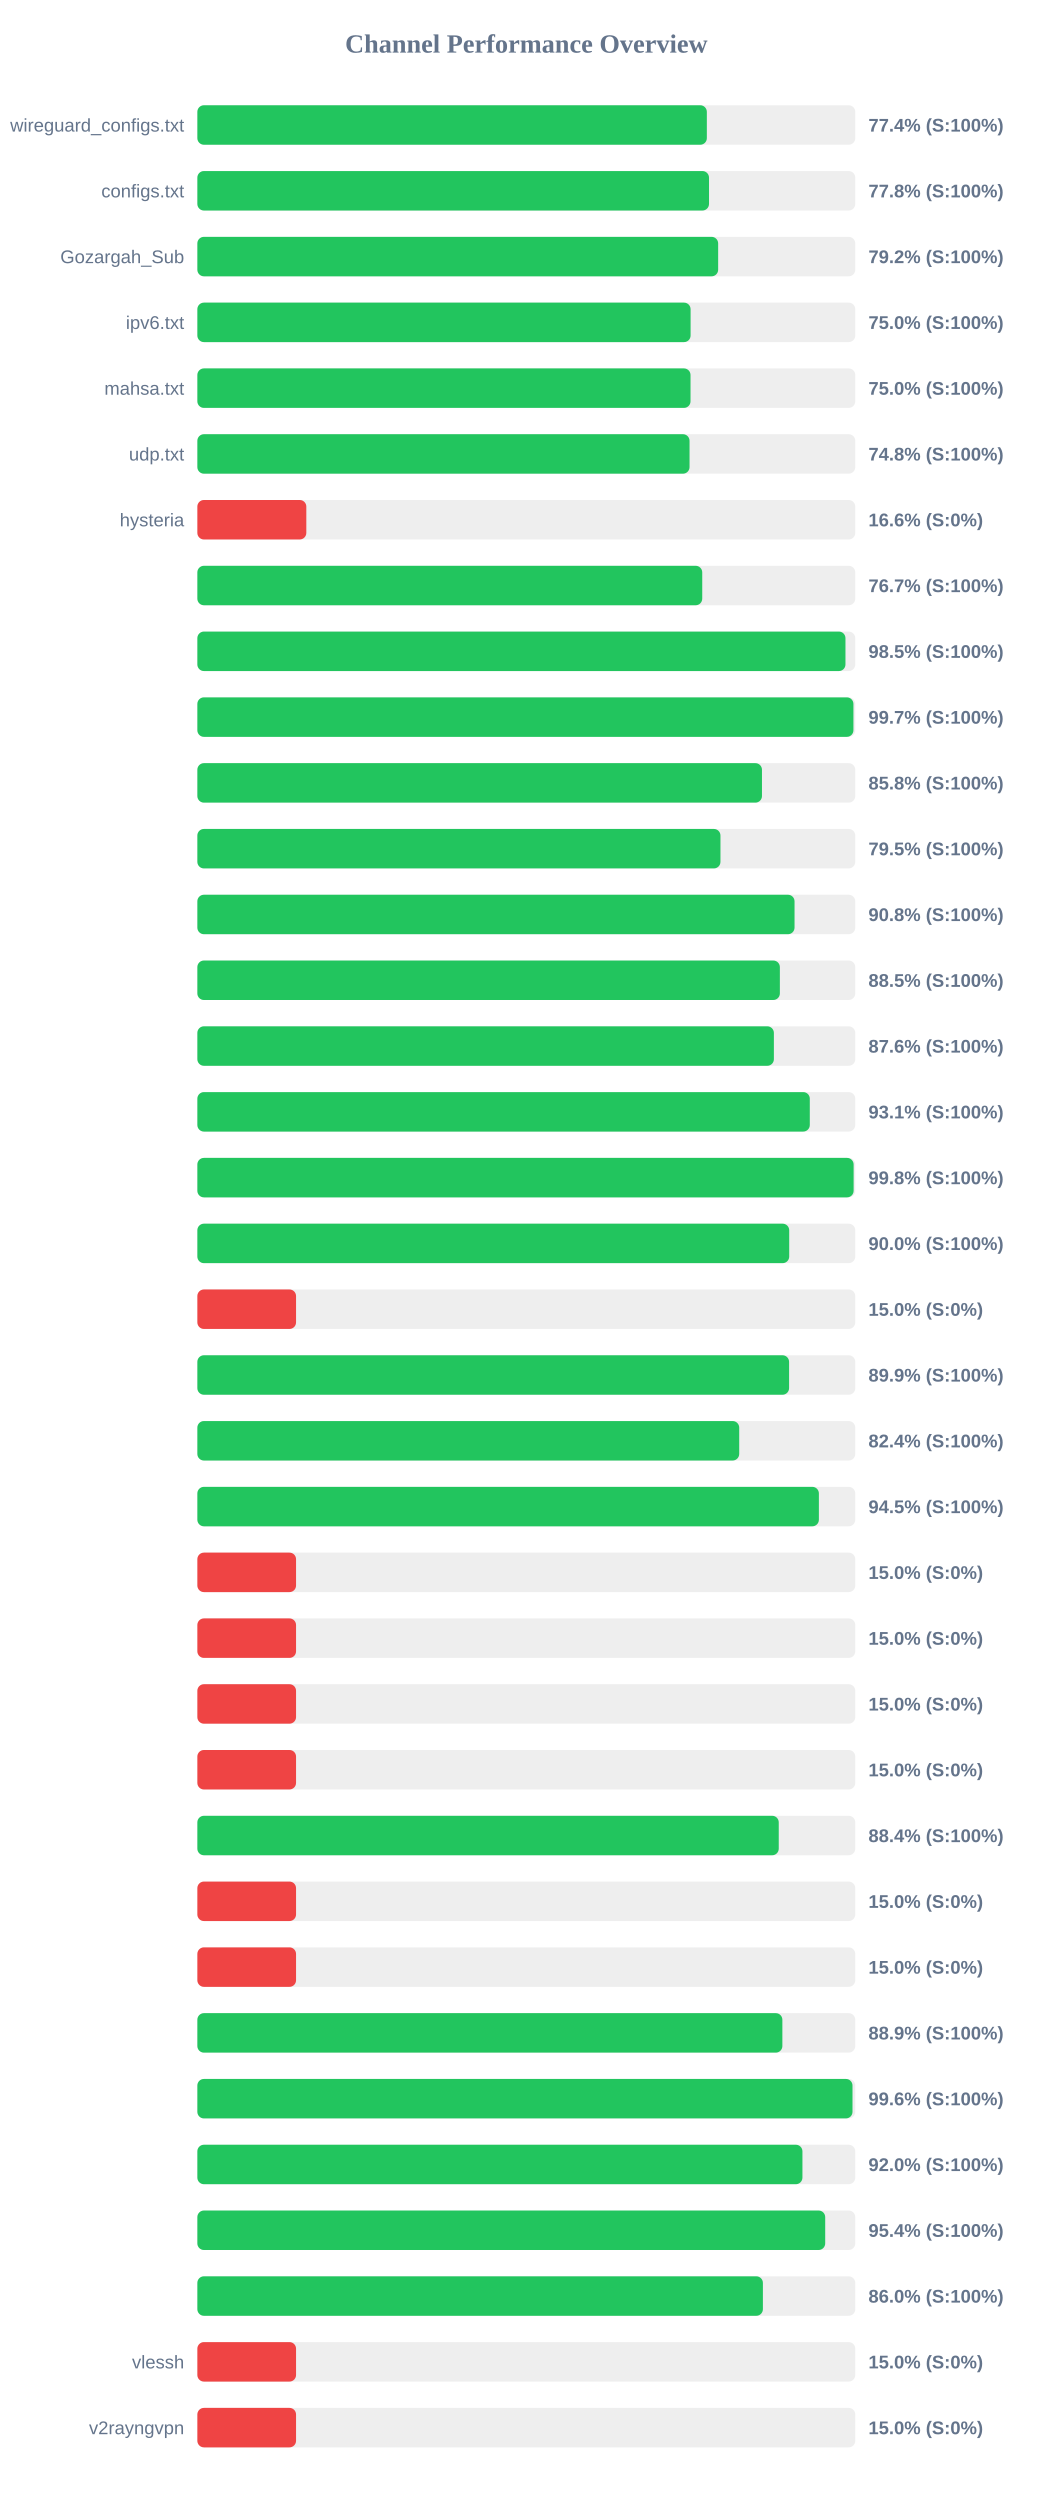
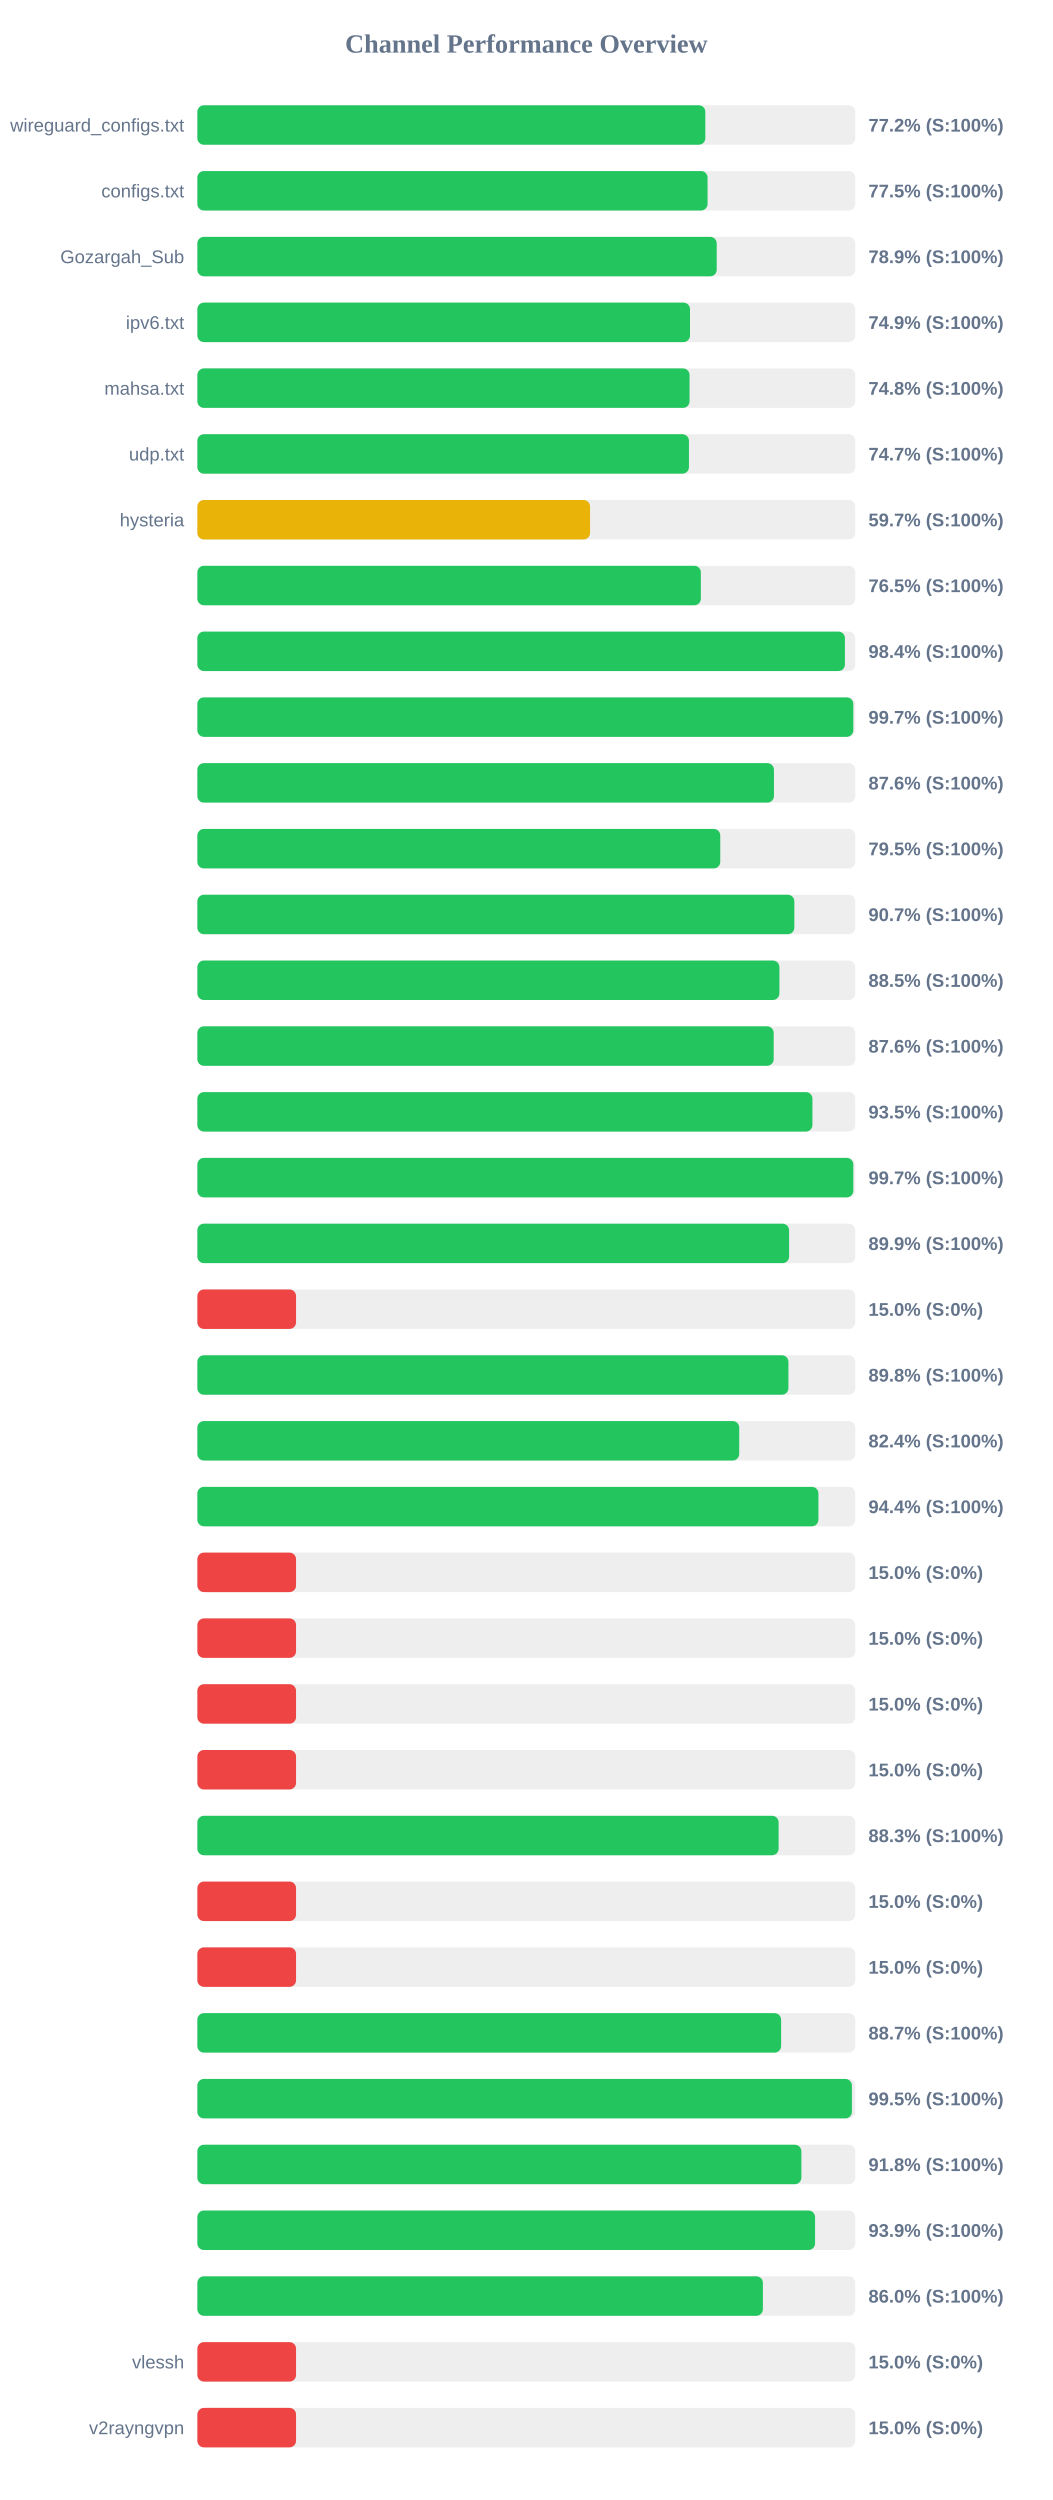
<svg xmlns="http://www.w3.org/2000/svg" width="800" height="1900" version="1.1">
  <style>
        .row { font: 14px Arial; fill: #64748b; }
        .score { font: bold 14px Arial; fill: #64748b; }
    </style>
  <text x="400" y="40" text-anchor="middle" font-size="20px" font-weight="bold" fill="#64748b">Channel Performance Overview</text>
  <rect x="150" y="80" width="500" height="30" fill="#eee" rx="5" />
-   <rect x="150" y="80" width="387.2" height="30" fill="#22c55e" rx="5" />
+   <rect x="150" y="80" width="386.05" height="30" fill="#22c55e" rx="5" />
  <text x="140" y="100" text-anchor="end" class="row">wireguard_configs.txt</text>
-   <text x="660" y="100" text-anchor="start" class="score">77.4% (S:100%)</text>
+   <text x="660" y="100" text-anchor="start" class="score">77.2% (S:100%)</text>
  <rect x="150" y="130" width="500" height="30" fill="#eee" rx="5" />
-   <rect x="150" y="130" width="388.85" height="30" fill="#22c55e" rx="5" />
+   <rect x="150" y="130" width="387.75" height="30" fill="#22c55e" rx="5" />
  <text x="140" y="150" text-anchor="end" class="row">configs.txt</text>
-   <text x="660" y="150" text-anchor="start" class="score">77.8% (S:100%)</text>
+   <text x="660" y="150" text-anchor="start" class="score">77.5% (S:100%)</text>
  <rect x="150" y="180" width="500" height="30" fill="#eee" rx="5" />
-   <rect x="150" y="180" width="395.8" height="30" fill="#22c55e" rx="5" />
+   <rect x="150" y="180" width="394.7" height="30" fill="#22c55e" rx="5" />
  <text x="140" y="200" text-anchor="end" class="row">Gozargah_Sub</text>
-   <text x="660" y="200" text-anchor="start" class="score">79.2% (S:100%)</text>
+   <text x="660" y="200" text-anchor="start" class="score">78.9% (S:100%)</text>
  <rect x="150" y="230" width="500" height="30" fill="#eee" rx="5" />
-   <rect x="150" y="230" width="374.85" height="30" fill="#22c55e" rx="5" />
+   <rect x="150" y="230" width="374.4" height="30" fill="#22c55e" rx="5" />
  <text x="140" y="250" text-anchor="end" class="row">ipv6.txt</text>
-   <text x="660" y="250" text-anchor="start" class="score">75.0% (S:100%)</text>
+   <text x="660" y="250" text-anchor="start" class="score">74.9% (S:100%)</text>
  <rect x="150" y="280" width="500" height="30" fill="#eee" rx="5" />
-   <rect x="150" y="280" width="374.8" height="30" fill="#22c55e" rx="5" />
+   <rect x="150" y="280" width="374.05" height="30" fill="#22c55e" rx="5" />
  <text x="140" y="300" text-anchor="end" class="row">mahsa.txt</text>
-   <text x="660" y="300" text-anchor="start" class="score">75.0% (S:100%)</text>
+   <text x="660" y="300" text-anchor="start" class="score">74.8% (S:100%)</text>
  <rect x="150" y="330" width="500" height="30" fill="#eee" rx="5" />
-   <rect x="150" y="330" width="374.05" height="30" fill="#22c55e" rx="5" />
+   <rect x="150" y="330" width="373.6" height="30" fill="#22c55e" rx="5" />
  <text x="140" y="350" text-anchor="end" class="row">udp.txt</text>
-   <text x="660" y="350" text-anchor="start" class="score">74.8% (S:100%)</text>
+   <text x="660" y="350" text-anchor="start" class="score">74.7% (S:100%)</text>
  <rect x="150" y="380" width="500" height="30" fill="#eee" rx="5" />
-   <rect x="150" y="380" width="82.8" height="30" fill="#ef4444" rx="5" />
+   <rect x="150" y="380" width="298.45" height="30" fill="#eab308" rx="5" />
  <text x="140" y="400" text-anchor="end" class="row">hysteria</text>
-   <text x="660" y="400" text-anchor="start" class="score">16.6% (S:0%)</text>
+   <text x="660" y="400" text-anchor="start" class="score">59.7% (S:100%)</text>
  <rect x="150" y="430" width="500" height="30" fill="#eee" rx="5" />
-   <rect x="150" y="430" width="383.7" height="30" fill="#22c55e" rx="5" />
+   <rect x="150" y="430" width="382.65" height="30" fill="#22c55e" rx="5" />
  <text x="140" y="450" text-anchor="end" class="row" />
-   <text x="660" y="450" text-anchor="start" class="score">76.7% (S:100%)</text>
+   <text x="660" y="450" text-anchor="start" class="score">76.5% (S:100%)</text>
  <rect x="150" y="480" width="500" height="30" fill="#eee" rx="5" />
-   <rect x="150" y="480" width="492.55" height="30" fill="#22c55e" rx="5" />
+   <rect x="150" y="480" width="492.15" height="30" fill="#22c55e" rx="5" />
  <text x="140" y="500" text-anchor="end" class="row" />
-   <text x="660" y="500" text-anchor="start" class="score">98.5% (S:100%)</text>
+   <text x="660" y="500" text-anchor="start" class="score">98.4% (S:100%)</text>
  <rect x="150" y="530" width="500" height="30" fill="#eee" rx="5" />
-   <rect x="150" y="530" width="498.6" height="30" fill="#22c55e" rx="5" />
+   <rect x="150" y="530" width="498.5" height="30" fill="#22c55e" rx="5" />
  <text x="140" y="550" text-anchor="end" class="row" />
  <text x="660" y="550" text-anchor="start" class="score">99.7% (S:100%)</text>
  <rect x="150" y="580" width="500" height="30" fill="#eee" rx="5" />
-   <rect x="150" y="580" width="429.1" height="30" fill="#22c55e" rx="5" />
+   <rect x="150" y="580" width="438.2" height="30" fill="#22c55e" rx="5" />
  <text x="140" y="600" text-anchor="end" class="row" />
-   <text x="660" y="600" text-anchor="start" class="score">85.8% (S:100%)</text>
+   <text x="660" y="600" text-anchor="start" class="score">87.6% (S:100%)</text>
  <rect x="150" y="630" width="500" height="30" fill="#eee" rx="5" />
-   <rect x="150" y="630" width="397.55" height="30" fill="#22c55e" rx="5" />
+   <rect x="150" y="630" width="397.4" height="30" fill="#22c55e" rx="5" />
  <text x="140" y="650" text-anchor="end" class="row" />
  <text x="660" y="650" text-anchor="start" class="score">79.5% (S:100%)</text>
  <rect x="150" y="680" width="500" height="30" fill="#eee" rx="5" />
-   <rect x="150" y="680" width="453.85" height="30" fill="#22c55e" rx="5" />
+   <rect x="150" y="680" width="453.7" height="30" fill="#22c55e" rx="5" />
  <text x="140" y="700" text-anchor="end" class="row" />
-   <text x="660" y="700" text-anchor="start" class="score">90.8% (S:100%)</text>
+   <text x="660" y="700" text-anchor="start" class="score">90.7% (S:100%)</text>
  <rect x="150" y="730" width="500" height="30" fill="#eee" rx="5" />
-   <rect x="150" y="730" width="442.7" height="30" fill="#22c55e" rx="5" />
+   <rect x="150" y="730" width="442.35" height="30" fill="#22c55e" rx="5" />
  <text x="140" y="750" text-anchor="end" class="row" />
  <text x="660" y="750" text-anchor="start" class="score">88.5% (S:100%)</text>
  <rect x="150" y="780" width="500" height="30" fill="#eee" rx="5" />
-   <rect x="150" y="780" width="438.15" height="30" fill="#22c55e" rx="5" />
+   <rect x="150" y="780" width="438.0" height="30" fill="#22c55e" rx="5" />
  <text x="140" y="800" text-anchor="end" class="row" />
  <text x="660" y="800" text-anchor="start" class="score">87.6% (S:100%)</text>
  <rect x="150" y="830" width="500" height="30" fill="#eee" rx="5" />
-   <rect x="150" y="830" width="465.45" height="30" fill="#22c55e" rx="5" />
+   <rect x="150" y="830" width="467.45" height="30" fill="#22c55e" rx="5" />
  <text x="140" y="850" text-anchor="end" class="row" />
-   <text x="660" y="850" text-anchor="start" class="score">93.1% (S:100%)</text>
+   <text x="660" y="850" text-anchor="start" class="score">93.5% (S:100%)</text>
  <rect x="150" y="880" width="500" height="30" fill="#eee" rx="5" />
-   <rect x="150" y="880" width="498.75" height="30" fill="#22c55e" rx="5" />
+   <rect x="150" y="880" width="498.5" height="30" fill="#22c55e" rx="5" />
  <text x="140" y="900" text-anchor="end" class="row" />
-   <text x="660" y="900" text-anchor="start" class="score">99.8% (S:100%)</text>
+   <text x="660" y="900" text-anchor="start" class="score">99.7% (S:100%)</text>
  <rect x="150" y="930" width="500" height="30" fill="#eee" rx="5" />
-   <rect x="150" y="930" width="449.8" height="30" fill="#22c55e" rx="5" />
+   <rect x="150" y="930" width="449.7" height="30" fill="#22c55e" rx="5" />
  <text x="140" y="950" text-anchor="end" class="row" />
-   <text x="660" y="950" text-anchor="start" class="score">90.0% (S:100%)</text>
+   <text x="660" y="950" text-anchor="start" class="score">89.9% (S:100%)</text>
  <rect x="150" y="980" width="500" height="30" fill="#eee" rx="5" />
  <rect x="150" y="980" width="75.0" height="30" fill="#ef4444" rx="5" />
  <text x="140" y="1000" text-anchor="end" class="row" />
  <text x="660" y="1000" text-anchor="start" class="score">15.0% (S:0%)</text>
  <rect x="150" y="1030" width="500" height="30" fill="#eee" rx="5" />
-   <rect x="150" y="1030" width="449.7" height="30" fill="#22c55e" rx="5" />
+   <rect x="150" y="1030" width="449.2" height="30" fill="#22c55e" rx="5" />
  <text x="140" y="1050" text-anchor="end" class="row" />
-   <text x="660" y="1050" text-anchor="start" class="score">89.9% (S:100%)</text>
+   <text x="660" y="1050" text-anchor="start" class="score">89.8% (S:100%)</text>
  <rect x="150" y="1080" width="500" height="30" fill="#eee" rx="5" />
  <rect x="150" y="1080" width="411.8" height="30" fill="#22c55e" rx="5" />
  <text x="140" y="1100" text-anchor="end" class="row" />
  <text x="660" y="1100" text-anchor="start" class="score">82.4% (S:100%)</text>
  <rect x="150" y="1130" width="500" height="30" fill="#eee" rx="5" />
-   <rect x="150" y="1130" width="472.35" height="30" fill="#22c55e" rx="5" />
+   <rect x="150" y="1130" width="472.0" height="30" fill="#22c55e" rx="5" />
  <text x="140" y="1150" text-anchor="end" class="row" />
-   <text x="660" y="1150" text-anchor="start" class="score">94.5% (S:100%)</text>
+   <text x="660" y="1150" text-anchor="start" class="score">94.4% (S:100%)</text>
  <rect x="150" y="1180" width="500" height="30" fill="#eee" rx="5" />
  <rect x="150" y="1180" width="75.0" height="30" fill="#ef4444" rx="5" />
  <text x="140" y="1200" text-anchor="end" class="row" />
  <text x="660" y="1200" text-anchor="start" class="score">15.0% (S:0%)</text>
  <rect x="150" y="1230" width="500" height="30" fill="#eee" rx="5" />
  <rect x="150" y="1230" width="75.0" height="30" fill="#ef4444" rx="5" />
  <text x="140" y="1250" text-anchor="end" class="row" />
  <text x="660" y="1250" text-anchor="start" class="score">15.0% (S:0%)</text>
  <rect x="150" y="1280" width="500" height="30" fill="#eee" rx="5" />
  <rect x="150" y="1280" width="75.0" height="30" fill="#ef4444" rx="5" />
  <text x="140" y="1300" text-anchor="end" class="row" />
  <text x="660" y="1300" text-anchor="start" class="score">15.0% (S:0%)</text>
  <rect x="150" y="1330" width="500" height="30" fill="#eee" rx="5" />
  <rect x="150" y="1330" width="75.0" height="30" fill="#ef4444" rx="5" />
  <text x="140" y="1350" text-anchor="end" class="row" />
  <text x="660" y="1350" text-anchor="start" class="score">15.0% (S:0%)</text>
  <rect x="150" y="1380" width="500" height="30" fill="#eee" rx="5" />
-   <rect x="150" y="1380" width="441.85" height="30" fill="#22c55e" rx="5" />
+   <rect x="150" y="1380" width="441.75" height="30" fill="#22c55e" rx="5" />
  <text x="140" y="1400" text-anchor="end" class="row" />
-   <text x="660" y="1400" text-anchor="start" class="score">88.4% (S:100%)</text>
+   <text x="660" y="1400" text-anchor="start" class="score">88.3% (S:100%)</text>
  <rect x="150" y="1430" width="500" height="30" fill="#eee" rx="5" />
  <rect x="150" y="1430" width="75.0" height="30" fill="#ef4444" rx="5" />
  <text x="140" y="1450" text-anchor="end" class="row" />
  <text x="660" y="1450" text-anchor="start" class="score">15.0% (S:0%)</text>
  <rect x="150" y="1480" width="500" height="30" fill="#eee" rx="5" />
  <rect x="150" y="1480" width="75.0" height="30" fill="#ef4444" rx="5" />
  <text x="140" y="1500" text-anchor="end" class="row" />
  <text x="660" y="1500" text-anchor="start" class="score">15.0% (S:0%)</text>
  <rect x="150" y="1530" width="500" height="30" fill="#eee" rx="5" />
-   <rect x="150" y="1530" width="444.6" height="30" fill="#22c55e" rx="5" />
+   <rect x="150" y="1530" width="443.65" height="30" fill="#22c55e" rx="5" />
  <text x="140" y="1550" text-anchor="end" class="row" />
-   <text x="660" y="1550" text-anchor="start" class="score">88.9% (S:100%)</text>
+   <text x="660" y="1550" text-anchor="start" class="score">88.7% (S:100%)</text>
  <rect x="150" y="1580" width="500" height="30" fill="#eee" rx="5" />
-   <rect x="150" y="1580" width="497.9" height="30" fill="#22c55e" rx="5" />
+   <rect x="150" y="1580" width="497.45" height="30" fill="#22c55e" rx="5" />
  <text x="140" y="1600" text-anchor="end" class="row" />
-   <text x="660" y="1600" text-anchor="start" class="score">99.6% (S:100%)</text>
+   <text x="660" y="1600" text-anchor="start" class="score">99.5% (S:100%)</text>
  <rect x="150" y="1630" width="500" height="30" fill="#eee" rx="5" />
-   <rect x="150" y="1630" width="459.85" height="30" fill="#22c55e" rx="5" />
+   <rect x="150" y="1630" width="459.05" height="30" fill="#22c55e" rx="5" />
  <text x="140" y="1650" text-anchor="end" class="row" />
-   <text x="660" y="1650" text-anchor="start" class="score">92.0% (S:100%)</text>
+   <text x="660" y="1650" text-anchor="start" class="score">91.8% (S:100%)</text>
  <rect x="150" y="1680" width="500" height="30" fill="#eee" rx="5" />
-   <rect x="150" y="1680" width="477.15" height="30" fill="#22c55e" rx="5" />
+   <rect x="150" y="1680" width="469.45" height="30" fill="#22c55e" rx="5" />
  <text x="140" y="1700" text-anchor="end" class="row" />
-   <text x="660" y="1700" text-anchor="start" class="score">95.4% (S:100%)</text>
+   <text x="660" y="1700" text-anchor="start" class="score">93.9% (S:100%)</text>
  <rect x="150" y="1730" width="500" height="30" fill="#eee" rx="5" />
  <rect x="150" y="1730" width="429.8" height="30" fill="#22c55e" rx="5" />
  <text x="140" y="1750" text-anchor="end" class="row" />
  <text x="660" y="1750" text-anchor="start" class="score">86.0% (S:100%)</text>
  <rect x="150" y="1780" width="500" height="30" fill="#eee" rx="5" />
  <rect x="150" y="1780" width="75.0" height="30" fill="#ef4444" rx="5" />
  <text x="140" y="1800" text-anchor="end" class="row">vlessh</text>
  <text x="660" y="1800" text-anchor="start" class="score">15.0% (S:0%)</text>
  <rect x="150" y="1830" width="500" height="30" fill="#eee" rx="5" />
  <rect x="150" y="1830" width="75.0" height="30" fill="#ef4444" rx="5" />
  <text x="140" y="1850" text-anchor="end" class="row">v2rayngvpn</text>
  <text x="660" y="1850" text-anchor="start" class="score">15.0% (S:0%)</text>
</svg>
